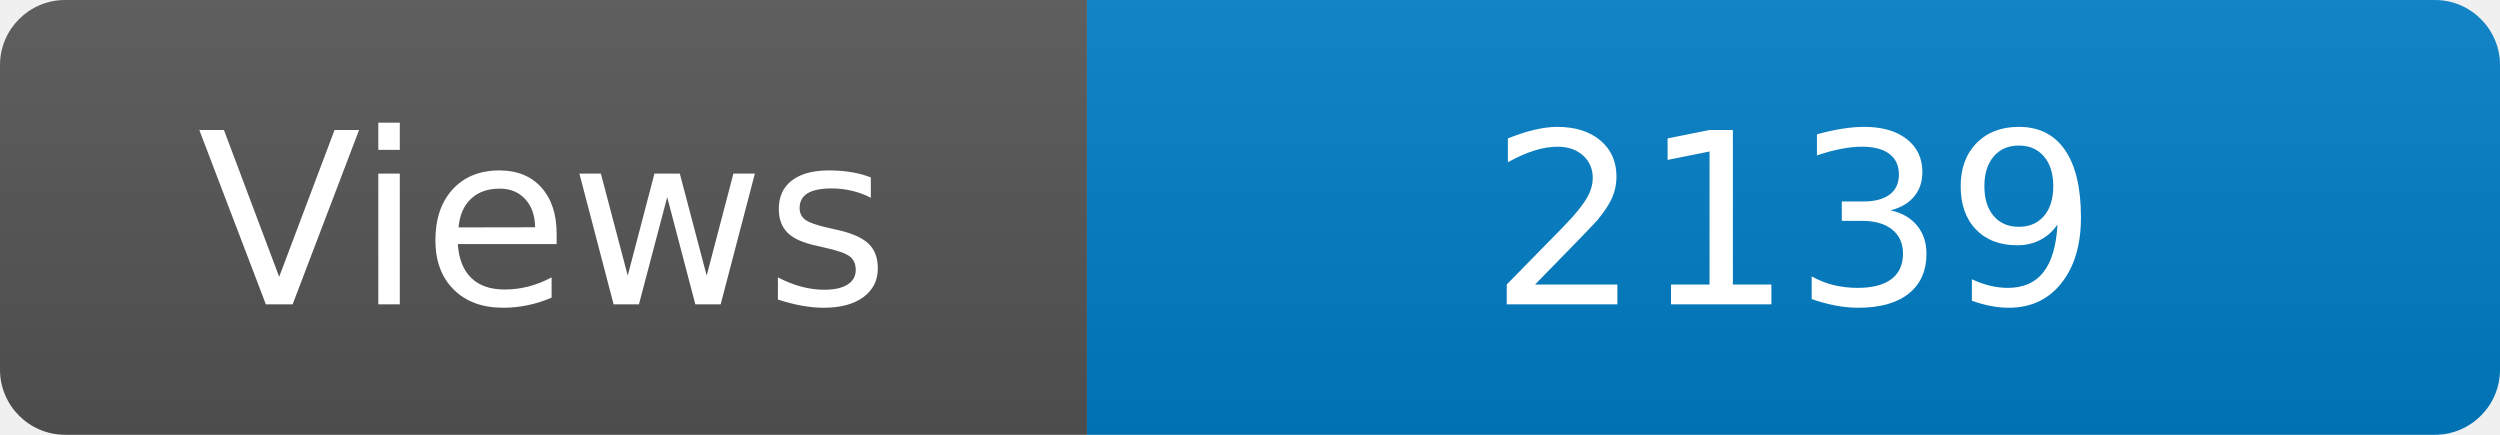
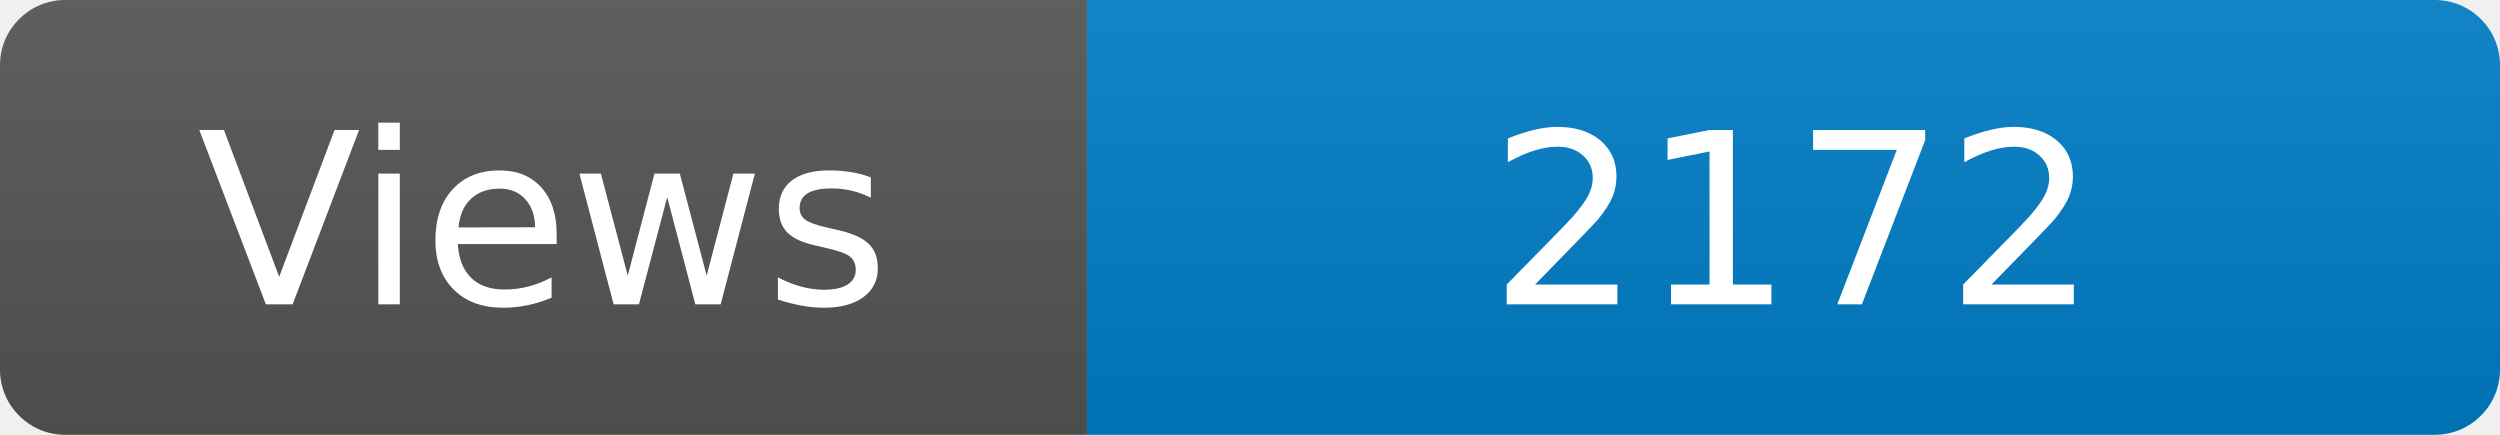
<svg xmlns="http://www.w3.org/2000/svg" width="115" height="20" role="img" aria-label="Maintained?: yes">
  <linearGradient id="s" x2="0" y2="100%">
    <stop offset="0" stop-color="#bbb" stop-opacity=".1" />
    <stop offset="1" stop-opacity=".1" />
  </linearGradient>
  <clipPath id="r">
    <rect width="115" height="20" rx="3" fill="#fff" />
  </clipPath>
  <g clip-path="url(#r)">
    <rect width="50" height="20" fill="#555" />
    <rect x="50" width="160" height="20" fill="#007ec6" />
    <rect width="115" height="20" fill="url(#s)" />
  </g>
  <g fill="#fff" text-anchor="middle" font-family="Verdana,Geneva,DejaVu Sans,sans-serif" font-size="110">
    <text x="250" y="140" transform="scale(.1)" fill="#fff">Views</text>
-     <text x="825" y="140" transform="scale(.1)" fill="#fff">2139</text>
+     <text x="825" y="140" transform="scale(.1)" fill="#fff">2172</text>
  </g>
</svg>
